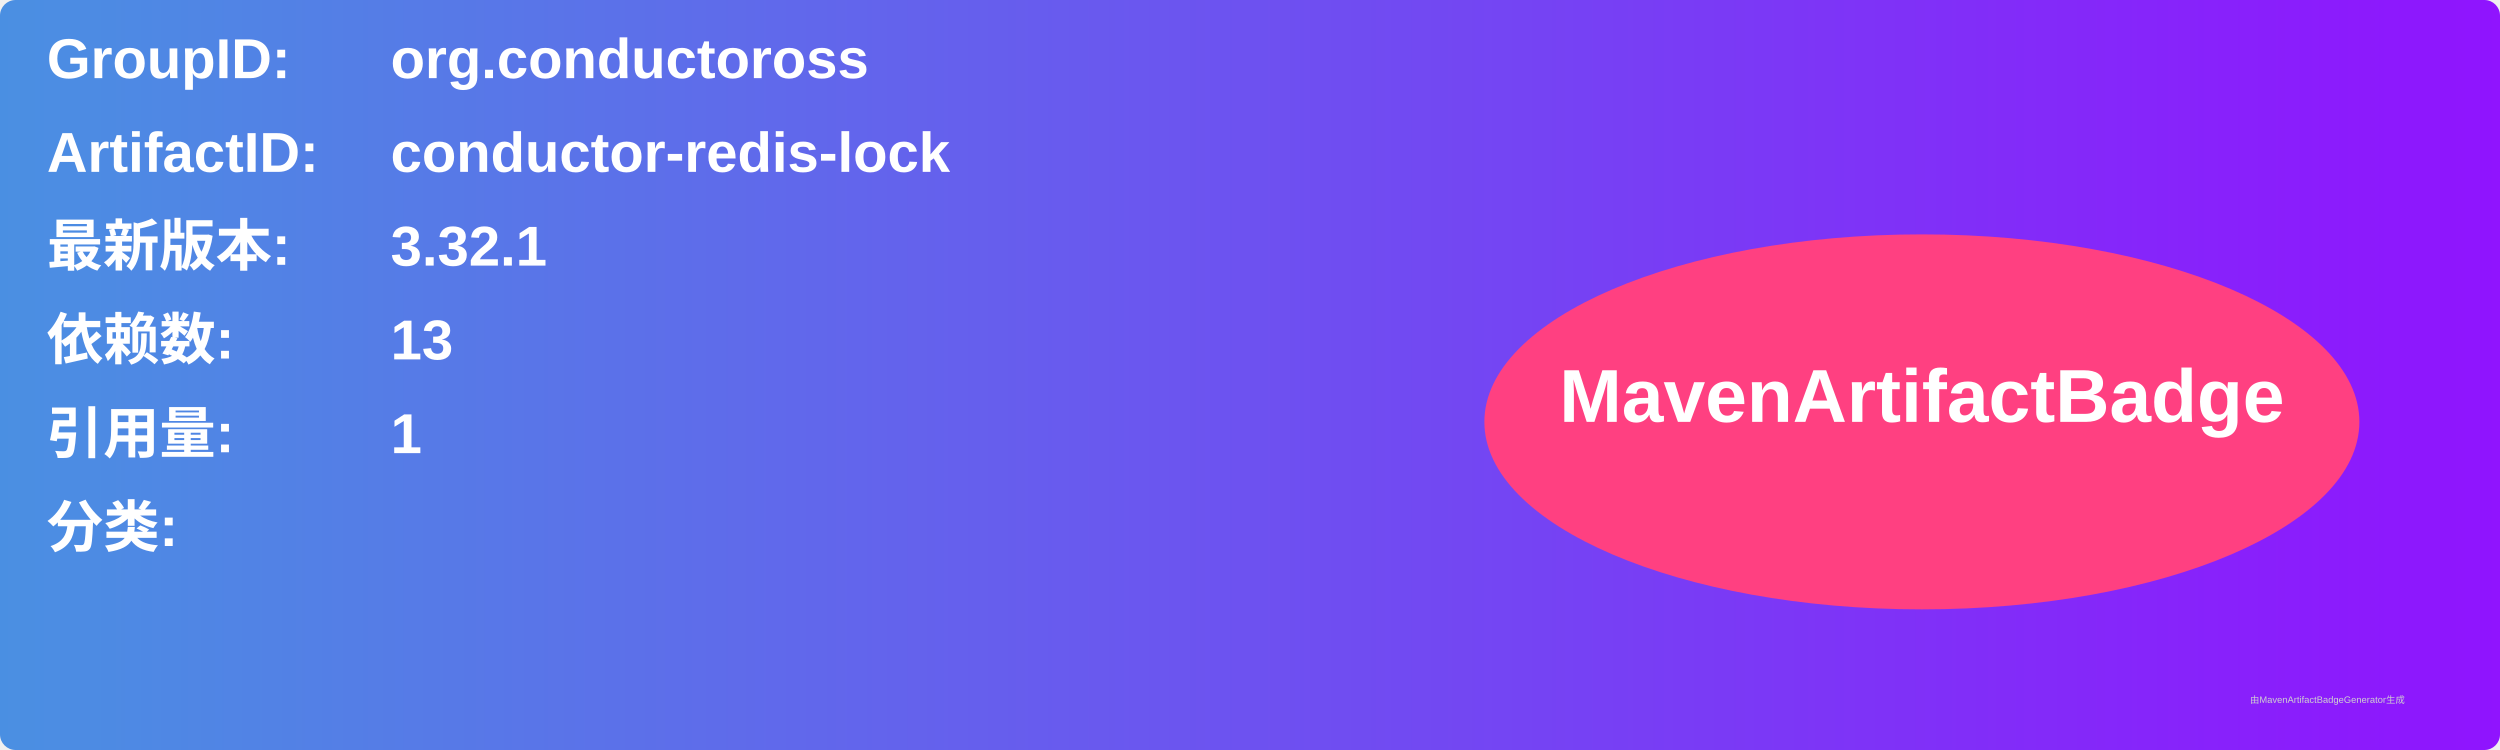
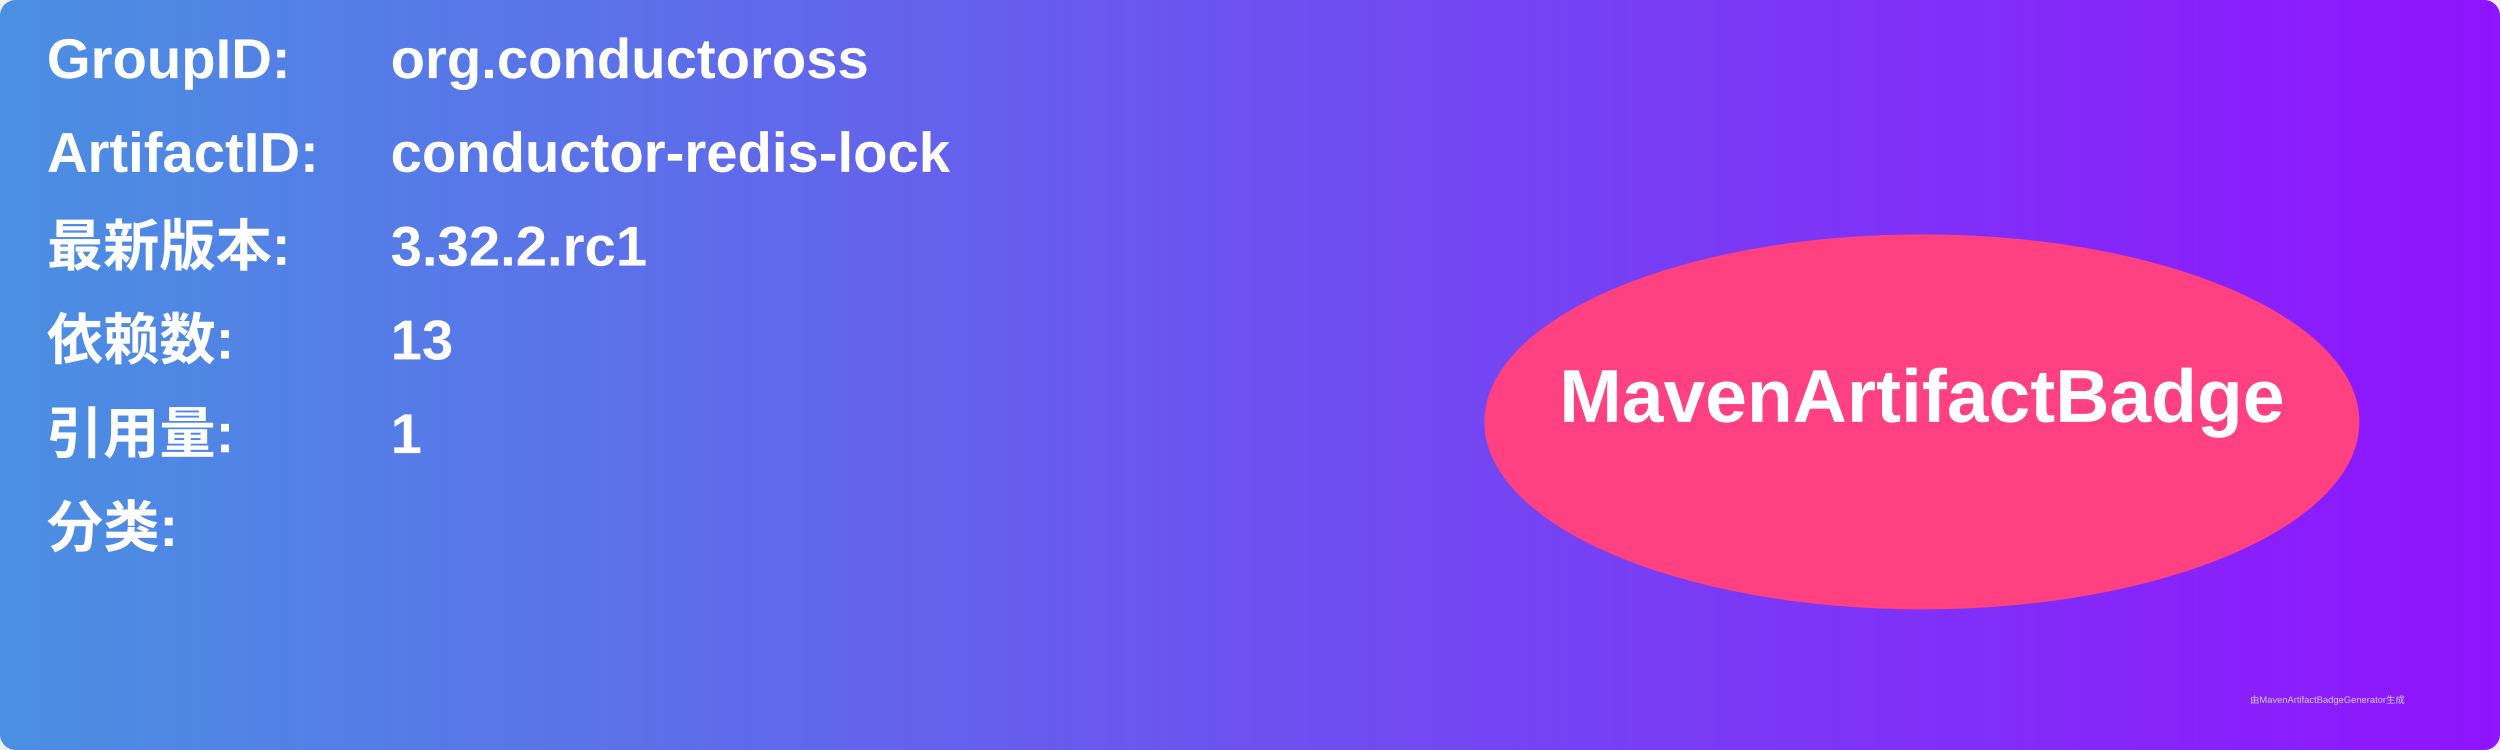
<svg xmlns="http://www.w3.org/2000/svg" width="800" height="240" viewBox="0 0 800 240">
  <linearGradient id="grad" x1="0%" y1="0%" x2="100%" y2="0%">
    <stop offset="0%" stop-color="#4a90e2" />
    <stop offset="100%" stop-color="#9013fe" />
  </linearGradient>
  <rect width="100%" height="100%" rx="5" ry="5" fill="url(#grad)" />
  <g transform="translate(15, 15)">
    <text x="0" y="10" font-family="Arial" font-size="18" fill="white" font-weight="bold" width="260">GroupID:</text>
    <text x="110" y="10" font-family="Arial" font-size="18" fill="white" font-weight="bold" width="460">org.conductoross</text>
    <text x="0" y="40" font-family="Arial" font-size="18" fill="white" font-weight="bold" width="260">ArtifactID:</text>
    <text x="110" y="40" font-family="Arial" font-size="18" fill="white" font-weight="bold" width="460">conductor-redis-lock</text>
    <text x="0" y="70" font-family="Arial" font-size="18" fill="white" font-weight="bold">最新版本:</text>
    <text x="110" y="70" font-family="Arial" font-size="18" fill="white" font-weight="bold">
-       <tspan font-weight="bold">3.32.1</tspan>
+       <tspan font-weight="bold">3.32.2.rc1</tspan>
    </text>
    <text x="0" y="100" font-family="Arial" font-size="18" fill="white" font-weight="bold">依赖数: </text>
    <text x="110" y="100" font-family="Arial" font-size="18" fill="white">
      <tspan font-weight="bold">13</tspan>
    </text>
    <text x="0" y="130" font-family="Arial" font-size="18" fill="white" font-weight="bold">引用量: </text>
    <text x="110" y="130" font-family="Arial" font-size="18" fill="white">
      <tspan font-weight="bold">1</tspan>
    </text>
    <text x="0" y="160" font-family="Arial" font-size="18" fill="white" font-weight="bold">分类:</text>
    <text x="10" y="190" font-family="Arial" font-size="10" fill="white">
      <tspan font-weight="bold" />
    </text>
    <ellipse cx="600" cy="120" rx="140" ry="60" fill="#ff4081" />
    <text x="600" y="120" text-anchor="middle" font-family="Arial" font-size="24" fill="white" font-weight="bold">MavenArtifactBadge</text>
  </g>
  <text x="720" y="225" font-family="Arial" font-size="3" fill="#d0d0d0">由MavenArtifactBadgeGenerator生成</text>
</svg>
